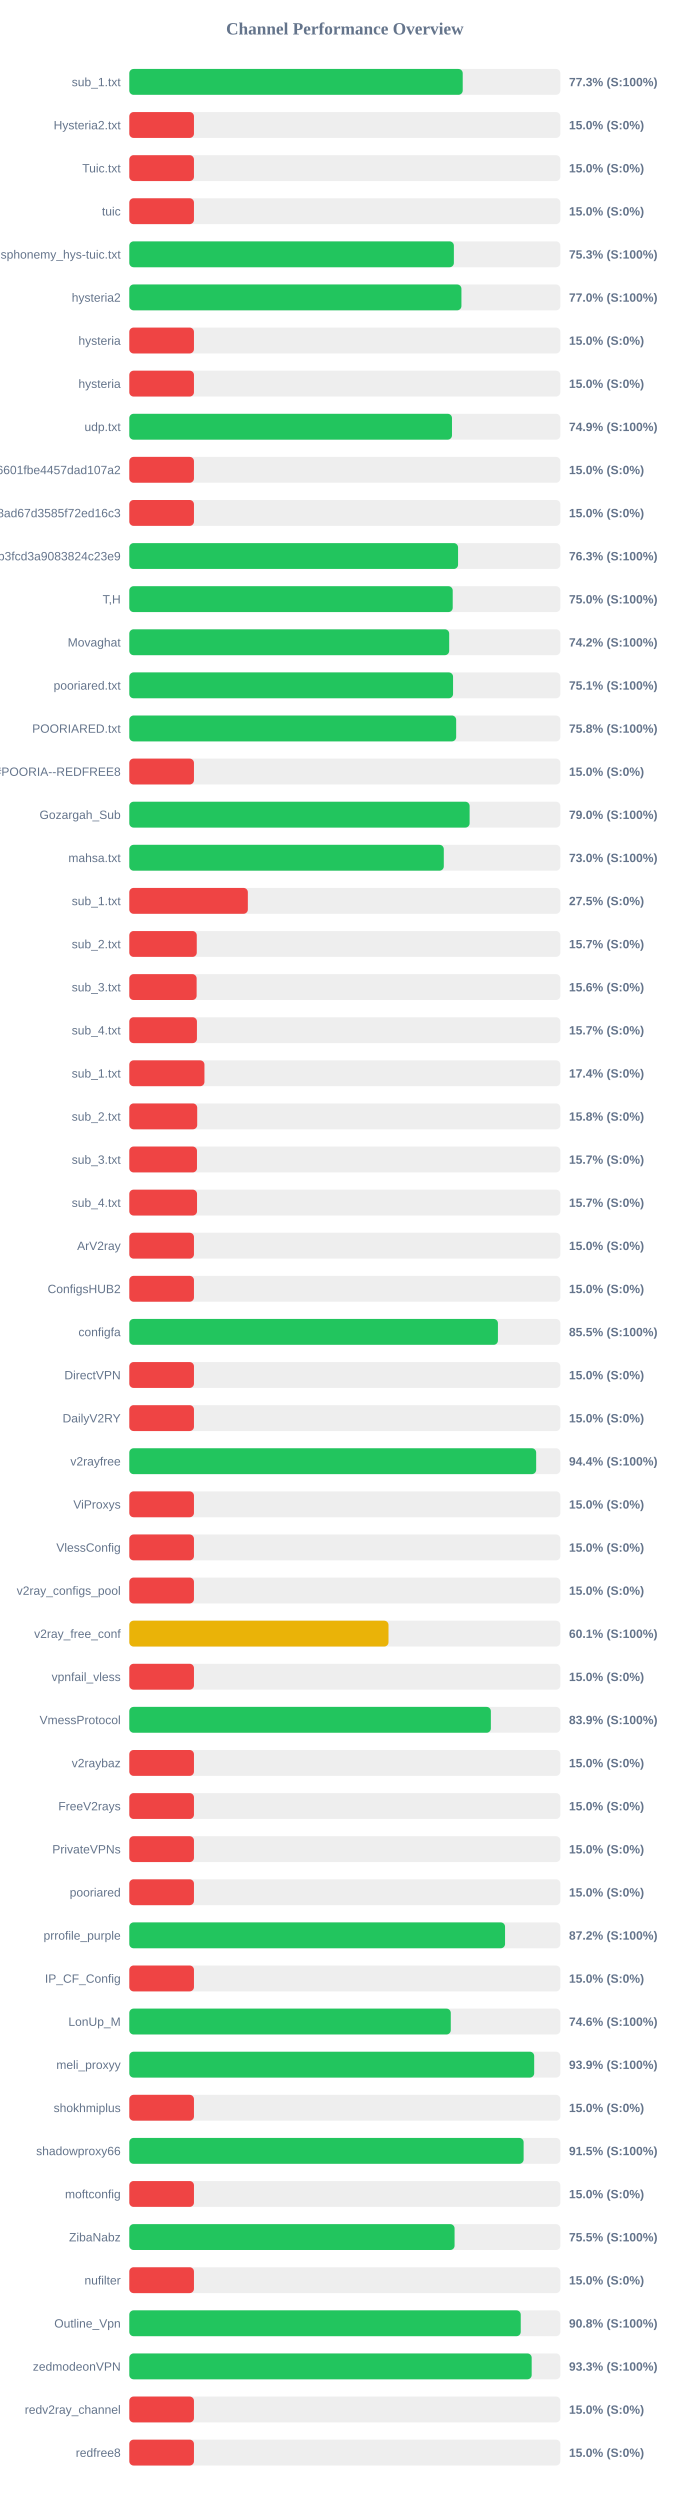
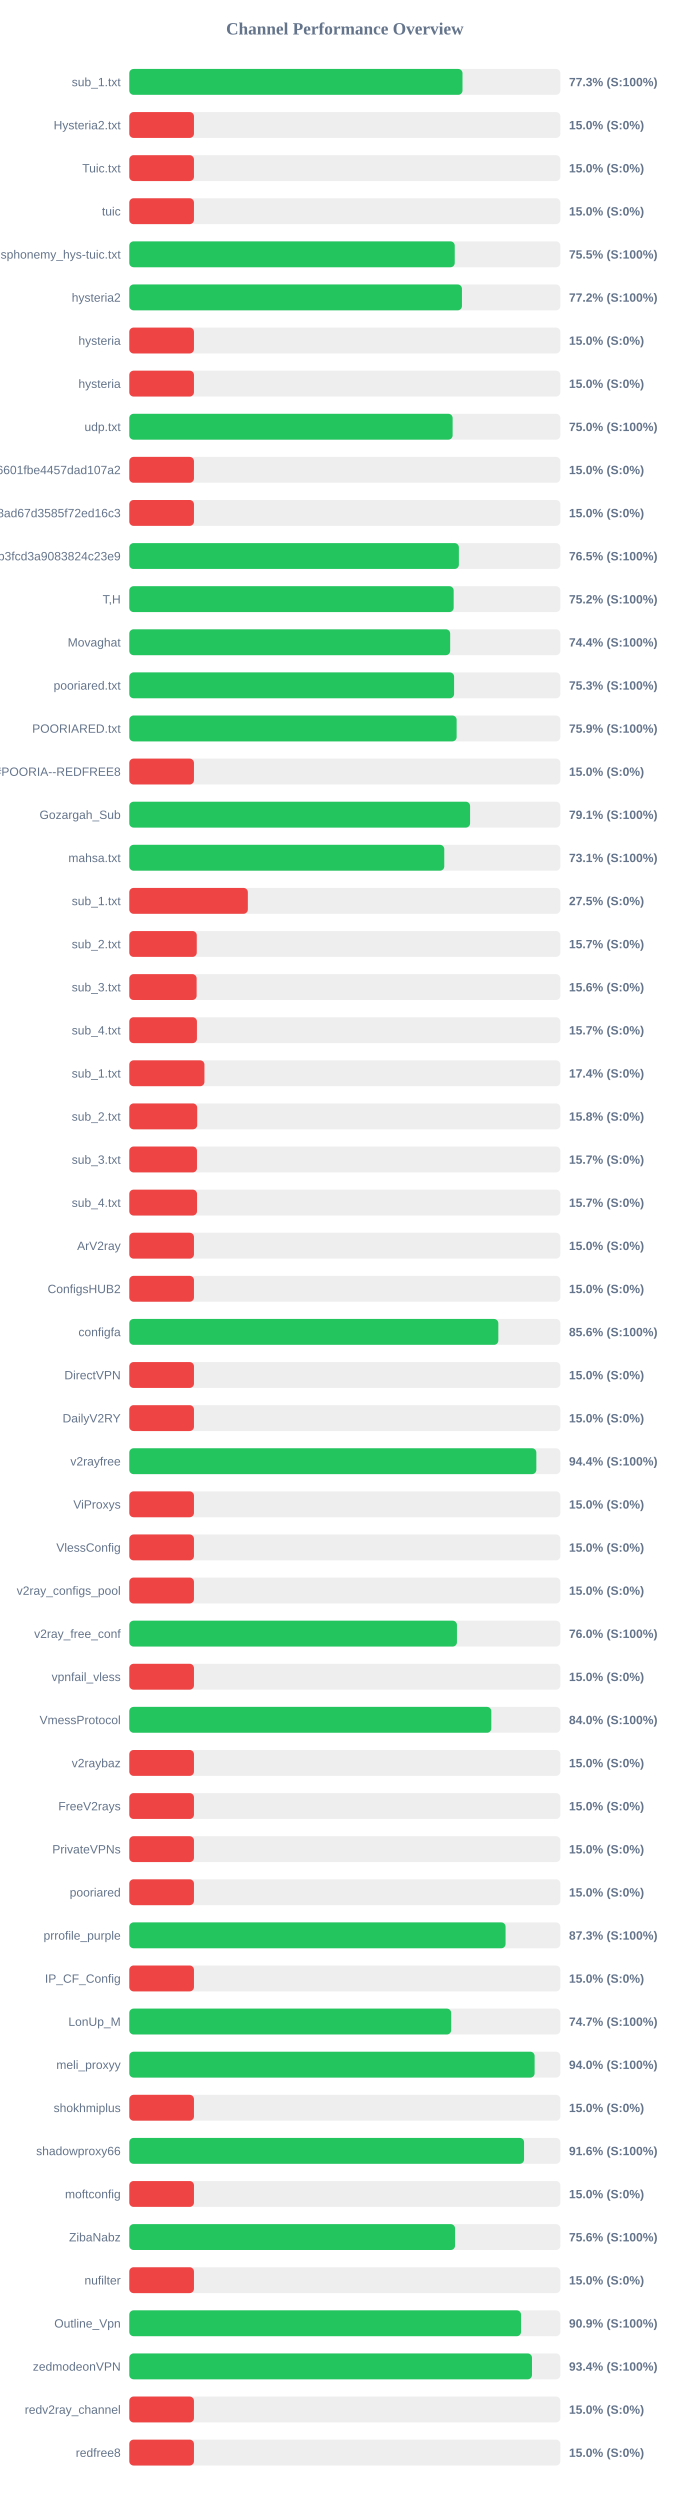
<svg xmlns="http://www.w3.org/2000/svg" width="800" height="2900" version="1.1">
  <style>
        .row { font: 14px Arial; fill: #64748b; }
        .score { font: bold 14px Arial; fill: #64748b; }
    </style>
  <text x="400" y="40" text-anchor="middle" font-size="20px" font-weight="bold" fill="#64748b">Channel Performance Overview</text>
  <rect x="150" y="80" width="500" height="30" fill="#eee" rx="5" />
-   <rect x="150" y="80" width="386.75" height="30" fill="#22c55e" rx="5" />
+   <rect x="150" y="80" width="386.5" height="30" fill="#22c55e" rx="5" />
  <text x="140" y="100" text-anchor="end" class="row">sub_1.txt</text>
  <text x="660" y="100" text-anchor="start" class="score">77.3% (S:100%)</text>
  <rect x="150" y="130" width="500" height="30" fill="#eee" rx="5" />
  <rect x="150" y="130" width="75.0" height="30" fill="#ef4444" rx="5" />
  <text x="140" y="150" text-anchor="end" class="row">Hysteria2.txt</text>
  <text x="660" y="150" text-anchor="start" class="score">15.0% (S:0%)</text>
  <rect x="150" y="180" width="500" height="30" fill="#eee" rx="5" />
  <rect x="150" y="180" width="75.0" height="30" fill="#ef4444" rx="5" />
  <text x="140" y="200" text-anchor="end" class="row">Tuic.txt</text>
  <text x="660" y="200" text-anchor="start" class="score">15.0% (S:0%)</text>
  <rect x="150" y="230" width="500" height="30" fill="#eee" rx="5" />
  <rect x="150" y="230" width="75.0" height="30" fill="#ef4444" rx="5" />
  <text x="140" y="250" text-anchor="end" class="row">tuic</text>
  <text x="660" y="250" text-anchor="start" class="score">15.0% (S:0%)</text>
  <rect x="150" y="280" width="500" height="30" fill="#eee" rx="5" />
-   <rect x="150" y="280" width="376.5" height="30" fill="#22c55e" rx="5" />
+   <rect x="150" y="280" width="377.5" height="30" fill="#22c55e" rx="5" />
  <text x="140" y="300" text-anchor="end" class="row">ndsphonemy_hys-tuic.txt</text>
-   <text x="660" y="300" text-anchor="start" class="score">75.3% (S:100%)</text>
+   <text x="660" y="300" text-anchor="start" class="score">75.5% (S:100%)</text>
  <rect x="150" y="330" width="500" height="30" fill="#eee" rx="5" />
-   <rect x="150" y="330" width="385.25" height="30" fill="#22c55e" rx="5" />
+   <rect x="150" y="330" width="385.85" height="30" fill="#22c55e" rx="5" />
  <text x="140" y="350" text-anchor="end" class="row">hysteria2</text>
-   <text x="660" y="350" text-anchor="start" class="score">77.0% (S:100%)</text>
+   <text x="660" y="350" text-anchor="start" class="score">77.2% (S:100%)</text>
  <rect x="150" y="380" width="500" height="30" fill="#eee" rx="5" />
  <rect x="150" y="380" width="75.0" height="30" fill="#ef4444" rx="5" />
  <text x="140" y="400" text-anchor="end" class="row">hysteria</text>
  <text x="660" y="400" text-anchor="start" class="score">15.0% (S:0%)</text>
  <rect x="150" y="430" width="500" height="30" fill="#eee" rx="5" />
  <rect x="150" y="430" width="75.0" height="30" fill="#ef4444" rx="5" />
  <text x="140" y="450" text-anchor="end" class="row">hysteria</text>
  <text x="660" y="450" text-anchor="start" class="score">15.0% (S:0%)</text>
  <rect x="150" y="480" width="500" height="30" fill="#eee" rx="5" />
-   <rect x="150" y="480" width="374.3" height="30" fill="#22c55e" rx="5" />
+   <rect x="150" y="480" width="375.05" height="30" fill="#22c55e" rx="5" />
  <text x="140" y="500" text-anchor="end" class="row">udp.txt</text>
-   <text x="660" y="500" text-anchor="start" class="score">74.9% (S:100%)</text>
+   <text x="660" y="500" text-anchor="start" class="score">75.0% (S:100%)</text>
  <rect x="150" y="530" width="500" height="30" fill="#eee" rx="5" />
  <rect x="150" y="530" width="75.0" height="30" fill="#ef4444" rx="5" />
  <text x="140" y="550" text-anchor="end" class="row">6ca22ad3b96aa6601fbe4457dad107a2</text>
  <text x="660" y="550" text-anchor="start" class="score">15.0% (S:0%)</text>
  <rect x="150" y="580" width="500" height="30" fill="#eee" rx="5" />
  <rect x="150" y="580" width="75.0" height="30" fill="#ef4444" rx="5" />
  <text x="140" y="600" text-anchor="end" class="row">d2ddf60933dd08ad67d3585f72ed16c3</text>
  <text x="660" y="600" text-anchor="start" class="score">15.0% (S:0%)</text>
  <rect x="150" y="630" width="500" height="30" fill="#eee" rx="5" />
-   <rect x="150" y="630" width="381.35" height="30" fill="#22c55e" rx="5" />
+   <rect x="150" y="630" width="382.3" height="30" fill="#22c55e" rx="5" />
  <text x="140" y="650" text-anchor="end" class="row">subscribe?token=8bc38a0c131e9b3fcd3a9083824c23e9</text>
-   <text x="660" y="650" text-anchor="start" class="score">76.3% (S:100%)</text>
+   <text x="660" y="650" text-anchor="start" class="score">76.5% (S:100%)</text>
  <rect x="150" y="680" width="500" height="30" fill="#eee" rx="5" />
-   <rect x="150" y="680" width="375.15" height="30" fill="#22c55e" rx="5" />
+   <rect x="150" y="680" width="376.25" height="30" fill="#22c55e" rx="5" />
  <text x="140" y="700" text-anchor="end" class="row">T,H</text>
-   <text x="660" y="700" text-anchor="start" class="score">75.0% (S:100%)</text>
+   <text x="660" y="700" text-anchor="start" class="score">75.2% (S:100%)</text>
  <rect x="150" y="730" width="500" height="30" fill="#eee" rx="5" />
-   <rect x="150" y="730" width="371.05" height="30" fill="#22c55e" rx="5" />
+   <rect x="150" y="730" width="372.2" height="30" fill="#22c55e" rx="5" />
  <text x="140" y="750" text-anchor="end" class="row">Movaghat</text>
-   <text x="660" y="750" text-anchor="start" class="score">74.2% (S:100%)</text>
+   <text x="660" y="750" text-anchor="start" class="score">74.4% (S:100%)</text>
  <rect x="150" y="780" width="500" height="30" fill="#eee" rx="5" />
-   <rect x="150" y="780" width="375.55" height="30" fill="#22c55e" rx="5" />
+   <rect x="150" y="780" width="376.75" height="30" fill="#22c55e" rx="5" />
  <text x="140" y="800" text-anchor="end" class="row">pooriared.txt</text>
-   <text x="660" y="800" text-anchor="start" class="score">75.1% (S:100%)</text>
+   <text x="660" y="800" text-anchor="start" class="score">75.3% (S:100%)</text>
  <rect x="150" y="830" width="500" height="30" fill="#eee" rx="5" />
-   <rect x="150" y="830" width="379.15" height="30" fill="#22c55e" rx="5" />
+   <rect x="150" y="830" width="379.7" height="30" fill="#22c55e" rx="5" />
  <text x="140" y="850" text-anchor="end" class="row">POORIARED.txt</text>
-   <text x="660" y="850" text-anchor="start" class="score">75.8% (S:100%)</text>
+   <text x="660" y="850" text-anchor="start" class="score">75.9% (S:100%)</text>
  <rect x="150" y="880" width="500" height="30" fill="#eee" rx="5" />
  <rect x="150" y="880" width="75.0" height="30" fill="#ef4444" rx="5" />
  <text x="140" y="900" text-anchor="end" class="row">POORIA--REDFREE8.txt#POORIA--REDFREE8</text>
  <text x="660" y="900" text-anchor="start" class="score">15.0% (S:0%)</text>
  <rect x="150" y="930" width="500" height="30" fill="#eee" rx="5" />
-   <rect x="150" y="930" width="394.75" height="30" fill="#22c55e" rx="5" />
+   <rect x="150" y="930" width="395.3" height="30" fill="#22c55e" rx="5" />
  <text x="140" y="950" text-anchor="end" class="row">Gozargah_Sub</text>
-   <text x="660" y="950" text-anchor="start" class="score">79.0% (S:100%)</text>
+   <text x="660" y="950" text-anchor="start" class="score">79.1% (S:100%)</text>
  <rect x="150" y="980" width="500" height="30" fill="#eee" rx="5" />
-   <rect x="150" y="980" width="364.8" height="30" fill="#22c55e" rx="5" />
+   <rect x="150" y="980" width="365.35" height="30" fill="#22c55e" rx="5" />
  <text x="140" y="1000" text-anchor="end" class="row">mahsa.txt</text>
-   <text x="660" y="1000" text-anchor="start" class="score">73.0% (S:100%)</text>
+   <text x="660" y="1000" text-anchor="start" class="score">73.1% (S:100%)</text>
  <rect x="150" y="1030" width="500" height="30" fill="#eee" rx="5" />
  <rect x="150" y="1030" width="137.5" height="30" fill="#ef4444" rx="5" />
  <text x="140" y="1050" text-anchor="end" class="row">sub_1.txt</text>
  <text x="660" y="1050" text-anchor="start" class="score">27.5% (S:0%)</text>
  <rect x="150" y="1080" width="500" height="30" fill="#eee" rx="5" />
  <rect x="150" y="1080" width="78.25" height="30" fill="#ef4444" rx="5" />
  <text x="140" y="1100" text-anchor="end" class="row">sub_2.txt</text>
  <text x="660" y="1100" text-anchor="start" class="score">15.7% (S:0%)</text>
  <rect x="150" y="1130" width="500" height="30" fill="#eee" rx="5" />
  <rect x="150" y="1130" width="78.1" height="30" fill="#ef4444" rx="5" />
  <text x="140" y="1150" text-anchor="end" class="row">sub_3.txt</text>
  <text x="660" y="1150" text-anchor="start" class="score">15.6% (S:0%)</text>
  <rect x="150" y="1180" width="500" height="30" fill="#eee" rx="5" />
  <rect x="150" y="1180" width="78.45" height="30" fill="#ef4444" rx="5" />
  <text x="140" y="1200" text-anchor="end" class="row">sub_4.txt</text>
  <text x="660" y="1200" text-anchor="start" class="score">15.7% (S:0%)</text>
  <rect x="150" y="1230" width="500" height="30" fill="#eee" rx="5" />
  <rect x="150" y="1230" width="87.15" height="30" fill="#ef4444" rx="5" />
  <text x="140" y="1250" text-anchor="end" class="row">sub_1.txt</text>
  <text x="660" y="1250" text-anchor="start" class="score">17.4% (S:0%)</text>
  <rect x="150" y="1280" width="500" height="30" fill="#eee" rx="5" />
  <rect x="150" y="1280" width="78.75" height="30" fill="#ef4444" rx="5" />
  <text x="140" y="1300" text-anchor="end" class="row">sub_2.txt</text>
  <text x="660" y="1300" text-anchor="start" class="score">15.8% (S:0%)</text>
  <rect x="150" y="1330" width="500" height="30" fill="#eee" rx="5" />
  <rect x="150" y="1330" width="78.5" height="30" fill="#ef4444" rx="5" />
  <text x="140" y="1350" text-anchor="end" class="row">sub_3.txt</text>
  <text x="660" y="1350" text-anchor="start" class="score">15.7% (S:0%)</text>
  <rect x="150" y="1380" width="500" height="30" fill="#eee" rx="5" />
  <rect x="150" y="1380" width="78.55" height="30" fill="#ef4444" rx="5" />
  <text x="140" y="1400" text-anchor="end" class="row">sub_4.txt</text>
  <text x="660" y="1400" text-anchor="start" class="score">15.7% (S:0%)</text>
  <rect x="150" y="1430" width="500" height="30" fill="#eee" rx="5" />
  <rect x="150" y="1430" width="75.0" height="30" fill="#ef4444" rx="5" />
  <text x="140" y="1450" text-anchor="end" class="row">ArV2ray</text>
  <text x="660" y="1450" text-anchor="start" class="score">15.0% (S:0%)</text>
  <rect x="150" y="1480" width="500" height="30" fill="#eee" rx="5" />
  <rect x="150" y="1480" width="75.0" height="30" fill="#ef4444" rx="5" />
  <text x="140" y="1500" text-anchor="end" class="row">ConfigsHUB2</text>
  <text x="660" y="1500" text-anchor="start" class="score">15.0% (S:0%)</text>
  <rect x="150" y="1530" width="500" height="30" fill="#eee" rx="5" />
-   <rect x="150" y="1530" width="427.6" height="30" fill="#22c55e" rx="5" />
+   <rect x="150" y="1530" width="428.05" height="30" fill="#22c55e" rx="5" />
  <text x="140" y="1550" text-anchor="end" class="row">configfa</text>
-   <text x="660" y="1550" text-anchor="start" class="score">85.5% (S:100%)</text>
+   <text x="660" y="1550" text-anchor="start" class="score">85.6% (S:100%)</text>
  <rect x="150" y="1580" width="500" height="30" fill="#eee" rx="5" />
  <rect x="150" y="1580" width="75.0" height="30" fill="#ef4444" rx="5" />
  <text x="140" y="1600" text-anchor="end" class="row">DirectVPN</text>
  <text x="660" y="1600" text-anchor="start" class="score">15.0% (S:0%)</text>
  <rect x="150" y="1630" width="500" height="30" fill="#eee" rx="5" />
  <rect x="150" y="1630" width="75.0" height="30" fill="#ef4444" rx="5" />
  <text x="140" y="1650" text-anchor="end" class="row">DailyV2RY</text>
  <text x="660" y="1650" text-anchor="start" class="score">15.0% (S:0%)</text>
  <rect x="150" y="1680" width="500" height="30" fill="#eee" rx="5" />
-   <rect x="150" y="1680" width="471.95" height="30" fill="#22c55e" rx="5" />
+   <rect x="150" y="1680" width="472.15" height="30" fill="#22c55e" rx="5" />
  <text x="140" y="1700" text-anchor="end" class="row">v2rayfree</text>
  <text x="660" y="1700" text-anchor="start" class="score">94.4% (S:100%)</text>
  <rect x="150" y="1730" width="500" height="30" fill="#eee" rx="5" />
  <rect x="150" y="1730" width="75.0" height="30" fill="#ef4444" rx="5" />
  <text x="140" y="1750" text-anchor="end" class="row">ViProxys</text>
  <text x="660" y="1750" text-anchor="start" class="score">15.0% (S:0%)</text>
  <rect x="150" y="1780" width="500" height="30" fill="#eee" rx="5" />
  <rect x="150" y="1780" width="75.0" height="30" fill="#ef4444" rx="5" />
  <text x="140" y="1800" text-anchor="end" class="row">VlessConfig</text>
  <text x="660" y="1800" text-anchor="start" class="score">15.0% (S:0%)</text>
  <rect x="150" y="1830" width="500" height="30" fill="#eee" rx="5" />
  <rect x="150" y="1830" width="75.0" height="30" fill="#ef4444" rx="5" />
  <text x="140" y="1850" text-anchor="end" class="row">v2ray_configs_pool</text>
  <text x="660" y="1850" text-anchor="start" class="score">15.0% (S:0%)</text>
  <rect x="150" y="1880" width="500" height="30" fill="#eee" rx="5" />
-   <rect x="150" y="1880" width="300.65" height="30" fill="#eab308" rx="5" />
+   <rect x="150" y="1880" width="380.05" height="30" fill="#22c55e" rx="5" />
  <text x="140" y="1900" text-anchor="end" class="row">v2ray_free_conf</text>
-   <text x="660" y="1900" text-anchor="start" class="score">60.1% (S:100%)</text>
+   <text x="660" y="1900" text-anchor="start" class="score">76.0% (S:100%)</text>
  <rect x="150" y="1930" width="500" height="30" fill="#eee" rx="5" />
  <rect x="150" y="1930" width="75.0" height="30" fill="#ef4444" rx="5" />
  <text x="140" y="1950" text-anchor="end" class="row">vpnfail_vless</text>
  <text x="660" y="1950" text-anchor="start" class="score">15.0% (S:0%)</text>
  <rect x="150" y="1980" width="500" height="30" fill="#eee" rx="5" />
-   <rect x="150" y="1980" width="419.4" height="30" fill="#22c55e" rx="5" />
+   <rect x="150" y="1980" width="419.9" height="30" fill="#22c55e" rx="5" />
  <text x="140" y="2000" text-anchor="end" class="row">VmessProtocol</text>
-   <text x="660" y="2000" text-anchor="start" class="score">83.9% (S:100%)</text>
+   <text x="660" y="2000" text-anchor="start" class="score">84.0% (S:100%)</text>
  <rect x="150" y="2030" width="500" height="30" fill="#eee" rx="5" />
  <rect x="150" y="2030" width="75.0" height="30" fill="#ef4444" rx="5" />
  <text x="140" y="2050" text-anchor="end" class="row">v2raybaz</text>
  <text x="660" y="2050" text-anchor="start" class="score">15.0% (S:0%)</text>
  <rect x="150" y="2080" width="500" height="30" fill="#eee" rx="5" />
  <rect x="150" y="2080" width="75.0" height="30" fill="#ef4444" rx="5" />
  <text x="140" y="2100" text-anchor="end" class="row">FreeV2rays</text>
  <text x="660" y="2100" text-anchor="start" class="score">15.0% (S:0%)</text>
  <rect x="150" y="2130" width="500" height="30" fill="#eee" rx="5" />
  <rect x="150" y="2130" width="75.0" height="30" fill="#ef4444" rx="5" />
  <text x="140" y="2150" text-anchor="end" class="row">PrivateVPNs</text>
  <text x="660" y="2150" text-anchor="start" class="score">15.0% (S:0%)</text>
  <rect x="150" y="2180" width="500" height="30" fill="#eee" rx="5" />
  <rect x="150" y="2180" width="75.0" height="30" fill="#ef4444" rx="5" />
  <text x="140" y="2200" text-anchor="end" class="row">pooriared</text>
  <text x="660" y="2200" text-anchor="start" class="score">15.0% (S:0%)</text>
  <rect x="150" y="2230" width="500" height="30" fill="#eee" rx="5" />
-   <rect x="150" y="2230" width="435.85" height="30" fill="#22c55e" rx="5" />
+   <rect x="150" y="2230" width="436.45" height="30" fill="#22c55e" rx="5" />
  <text x="140" y="2250" text-anchor="end" class="row">prrofile_purple</text>
-   <text x="660" y="2250" text-anchor="start" class="score">87.2% (S:100%)</text>
+   <text x="660" y="2250" text-anchor="start" class="score">87.3% (S:100%)</text>
  <rect x="150" y="2280" width="500" height="30" fill="#eee" rx="5" />
  <rect x="150" y="2280" width="75.0" height="30" fill="#ef4444" rx="5" />
  <text x="140" y="2300" text-anchor="end" class="row">IP_CF_Config</text>
  <text x="660" y="2300" text-anchor="start" class="score">15.0% (S:0%)</text>
  <rect x="150" y="2330" width="500" height="30" fill="#eee" rx="5" />
-   <rect x="150" y="2330" width="372.9" height="30" fill="#22c55e" rx="5" />
+   <rect x="150" y="2330" width="373.35" height="30" fill="#22c55e" rx="5" />
  <text x="140" y="2350" text-anchor="end" class="row">LonUp_M</text>
-   <text x="660" y="2350" text-anchor="start" class="score">74.6% (S:100%)</text>
+   <text x="660" y="2350" text-anchor="start" class="score">74.7% (S:100%)</text>
  <rect x="150" y="2380" width="500" height="30" fill="#eee" rx="5" />
-   <rect x="150" y="2380" width="469.65" height="30" fill="#22c55e" rx="5" />
+   <rect x="150" y="2380" width="470.15" height="30" fill="#22c55e" rx="5" />
  <text x="140" y="2400" text-anchor="end" class="row">meli_proxyy</text>
-   <text x="660" y="2400" text-anchor="start" class="score">93.9% (S:100%)</text>
+   <text x="660" y="2400" text-anchor="start" class="score">94.0% (S:100%)</text>
  <rect x="150" y="2430" width="500" height="30" fill="#eee" rx="5" />
  <rect x="150" y="2430" width="75.0" height="30" fill="#ef4444" rx="5" />
  <text x="140" y="2450" text-anchor="end" class="row">shokhmiplus</text>
  <text x="660" y="2450" text-anchor="start" class="score">15.0% (S:0%)</text>
  <rect x="150" y="2480" width="500" height="30" fill="#eee" rx="5" />
-   <rect x="150" y="2480" width="457.4" height="30" fill="#22c55e" rx="5" />
+   <rect x="150" y="2480" width="457.9" height="30" fill="#22c55e" rx="5" />
  <text x="140" y="2500" text-anchor="end" class="row">shadowproxy66</text>
-   <text x="660" y="2500" text-anchor="start" class="score">91.5% (S:100%)</text>
+   <text x="660" y="2500" text-anchor="start" class="score">91.6% (S:100%)</text>
  <rect x="150" y="2530" width="500" height="30" fill="#eee" rx="5" />
  <rect x="150" y="2530" width="75.0" height="30" fill="#ef4444" rx="5" />
  <text x="140" y="2550" text-anchor="end" class="row">moftconfig</text>
  <text x="660" y="2550" text-anchor="start" class="score">15.0% (S:0%)</text>
  <rect x="150" y="2580" width="500" height="30" fill="#eee" rx="5" />
-   <rect x="150" y="2580" width="377.3" height="30" fill="#22c55e" rx="5" />
+   <rect x="150" y="2580" width="377.85" height="30" fill="#22c55e" rx="5" />
  <text x="140" y="2600" text-anchor="end" class="row">ZibaNabz</text>
-   <text x="660" y="2600" text-anchor="start" class="score">75.5% (S:100%)</text>
+   <text x="660" y="2600" text-anchor="start" class="score">75.6% (S:100%)</text>
  <rect x="150" y="2630" width="500" height="30" fill="#eee" rx="5" />
  <rect x="150" y="2630" width="75.0" height="30" fill="#ef4444" rx="5" />
  <text x="140" y="2650" text-anchor="end" class="row">nufilter</text>
  <text x="660" y="2650" text-anchor="start" class="score">15.0% (S:0%)</text>
  <rect x="150" y="2680" width="500" height="30" fill="#eee" rx="5" />
-   <rect x="150" y="2680" width="454.05" height="30" fill="#22c55e" rx="5" />
+   <rect x="150" y="2680" width="454.4" height="30" fill="#22c55e" rx="5" />
  <text x="140" y="2700" text-anchor="end" class="row">Outline_Vpn</text>
-   <text x="660" y="2700" text-anchor="start" class="score">90.8% (S:100%)</text>
+   <text x="660" y="2700" text-anchor="start" class="score">90.9% (S:100%)</text>
  <rect x="150" y="2730" width="500" height="30" fill="#eee" rx="5" />
-   <rect x="150" y="2730" width="466.75" height="30" fill="#22c55e" rx="5" />
+   <rect x="150" y="2730" width="467.1" height="30" fill="#22c55e" rx="5" />
  <text x="140" y="2750" text-anchor="end" class="row">zedmodeonVPN</text>
-   <text x="660" y="2750" text-anchor="start" class="score">93.3% (S:100%)</text>
+   <text x="660" y="2750" text-anchor="start" class="score">93.4% (S:100%)</text>
  <rect x="150" y="2780" width="500" height="30" fill="#eee" rx="5" />
  <rect x="150" y="2780" width="75.0" height="30" fill="#ef4444" rx="5" />
  <text x="140" y="2800" text-anchor="end" class="row">redv2ray_channel</text>
  <text x="660" y="2800" text-anchor="start" class="score">15.0% (S:0%)</text>
  <rect x="150" y="2830" width="500" height="30" fill="#eee" rx="5" />
  <rect x="150" y="2830" width="75.0" height="30" fill="#ef4444" rx="5" />
  <text x="140" y="2850" text-anchor="end" class="row">redfree8</text>
  <text x="660" y="2850" text-anchor="start" class="score">15.0% (S:0%)</text>
</svg>
